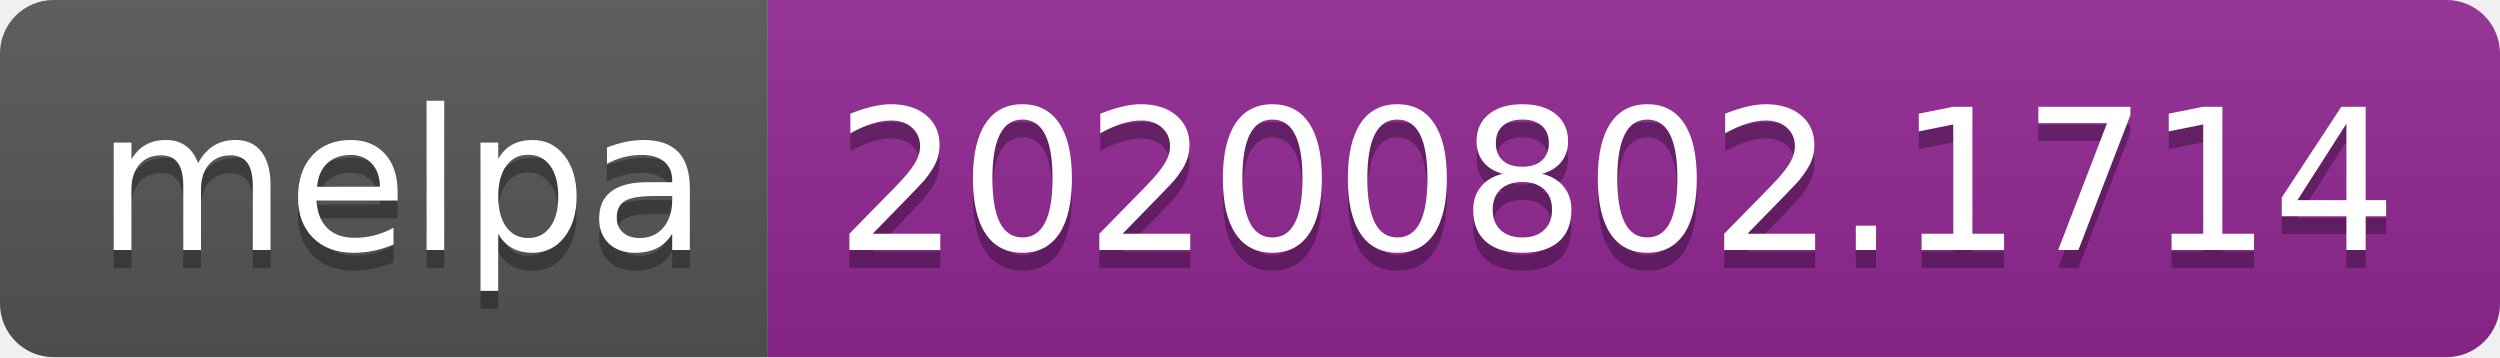
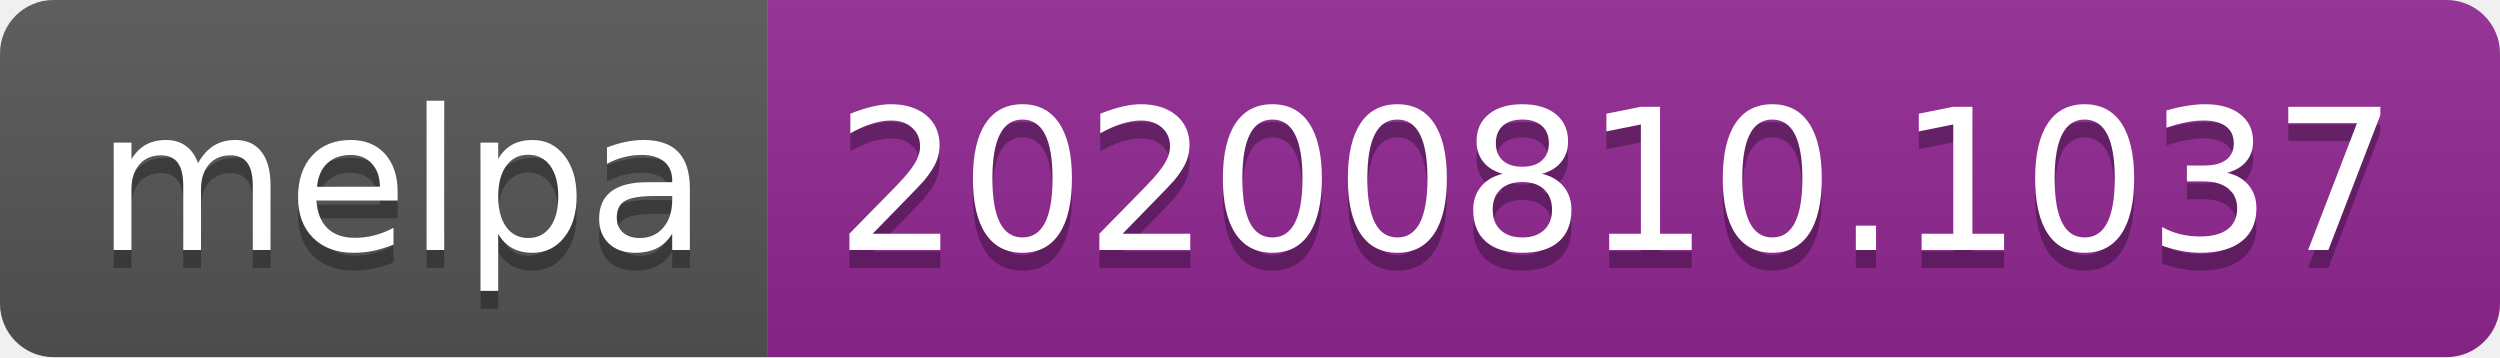
- <svg xmlns="http://www.w3.org/2000/svg" width="140" height="20" role="img" aria-label="melpa: 20200802.1714">
+ <svg xmlns="http://www.w3.org/2000/svg" width="140" height="20" role="img" aria-label="melpa: 20200810.1037">
  <linearGradient id="s" x2="0" y2="100%">
    <stop offset="0" stop-color="#bbb" stop-opacity=".1" />
    <stop offset="1" stop-opacity=".1" />
  </linearGradient>
  <clipPath id="r">
    <rect width="140" height="20" rx="3" fill="#fff" />
  </clipPath>
  <g clip-path="url(#r)">
    <rect width="43" height="20" fill="#555" />
    <rect x="43" width="97" height="20" fill="#922793" />
    <rect width="140" height="20" fill="url(#s)" />
  </g>
  <g fill="#fff" text-anchor="middle" font-family="Verdana,Geneva,DejaVu Sans,sans-serif" text-rendering="geometricPrecision" font-size="110">
    <text aria-hidden="true" x="225" y="150" fill="#010101" fill-opacity=".3" transform="scale(.1)" textLength="330">melpa</text>
    <text x="225" y="140" transform="scale(.1)" fill="#fff" textLength="330">melpa</text>
-     <text aria-hidden="true" x="905" y="150" fill="#010101" fill-opacity=".3" transform="scale(.1)" textLength="870">20200802.1714</text>
-     <text x="905" y="140" transform="scale(.1)" fill="#fff" textLength="870">20200802.1714</text>
+     <text aria-hidden="true" x="905" y="150" fill="#010101" fill-opacity=".3" transform="scale(.1)" textLength="870">20200810.1037</text>
+     <text x="905" y="140" transform="scale(.1)" fill="#fff" textLength="870">20200810.1037</text>
  </g>
</svg>
